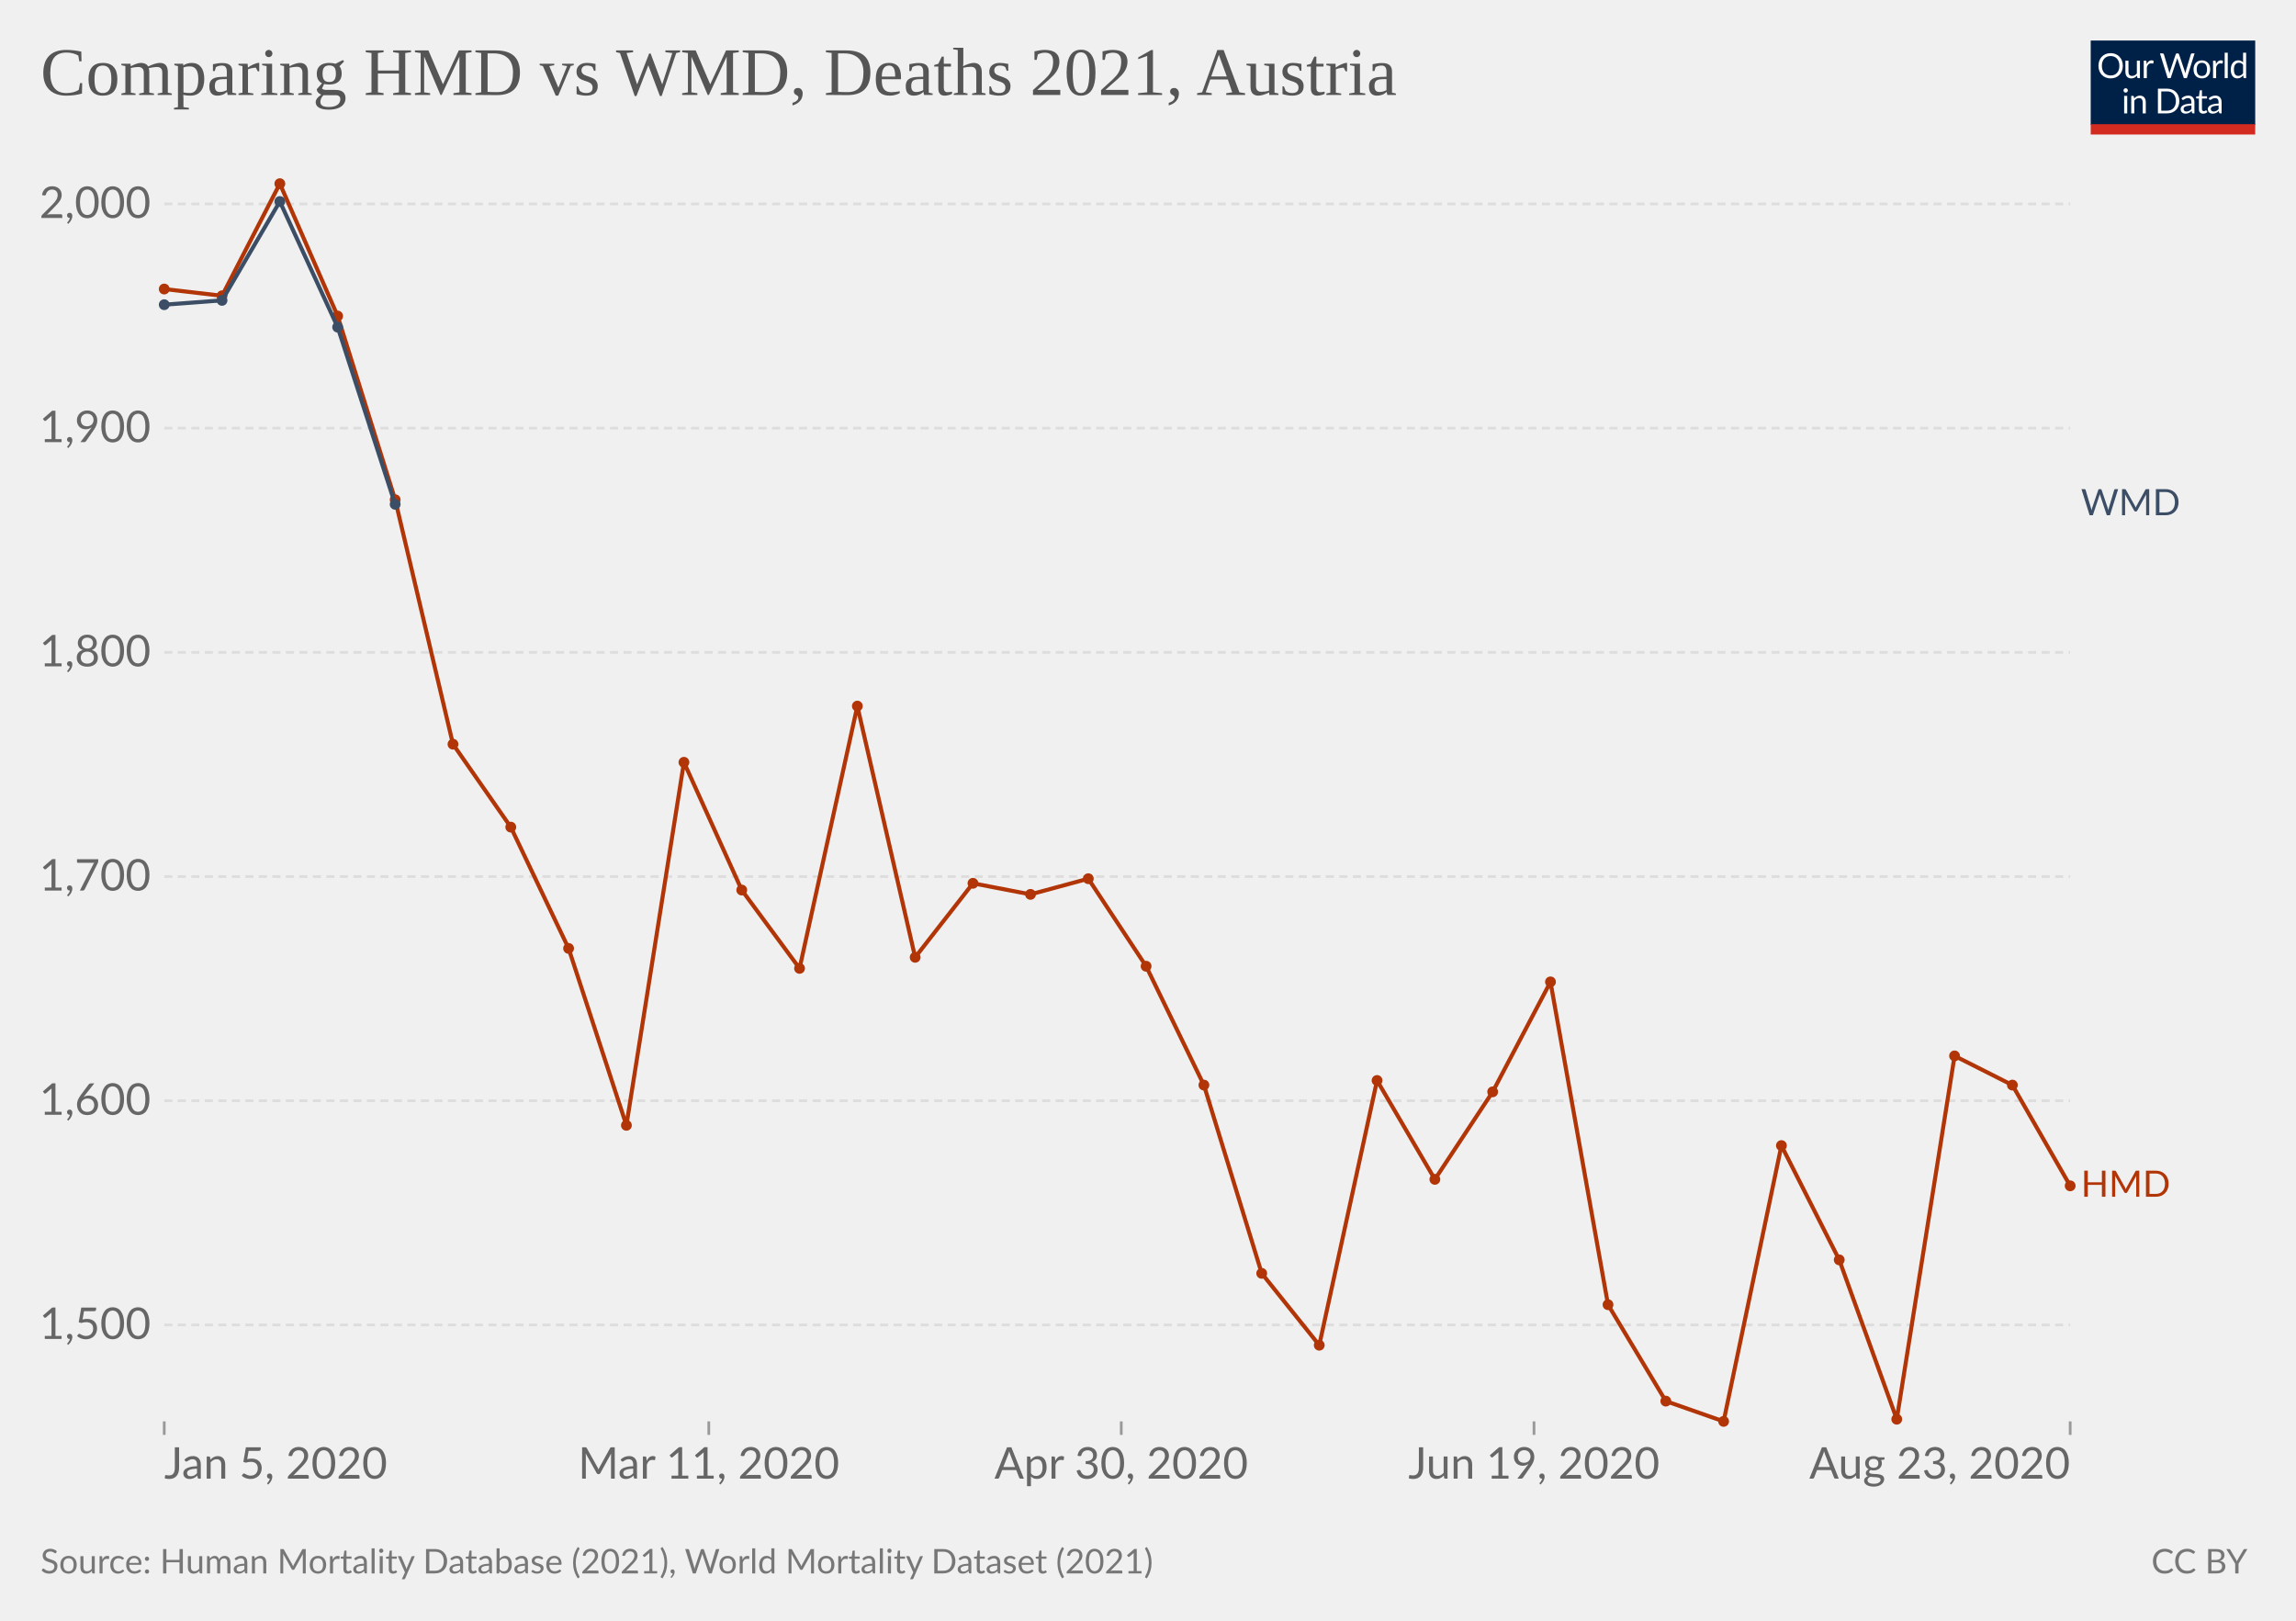
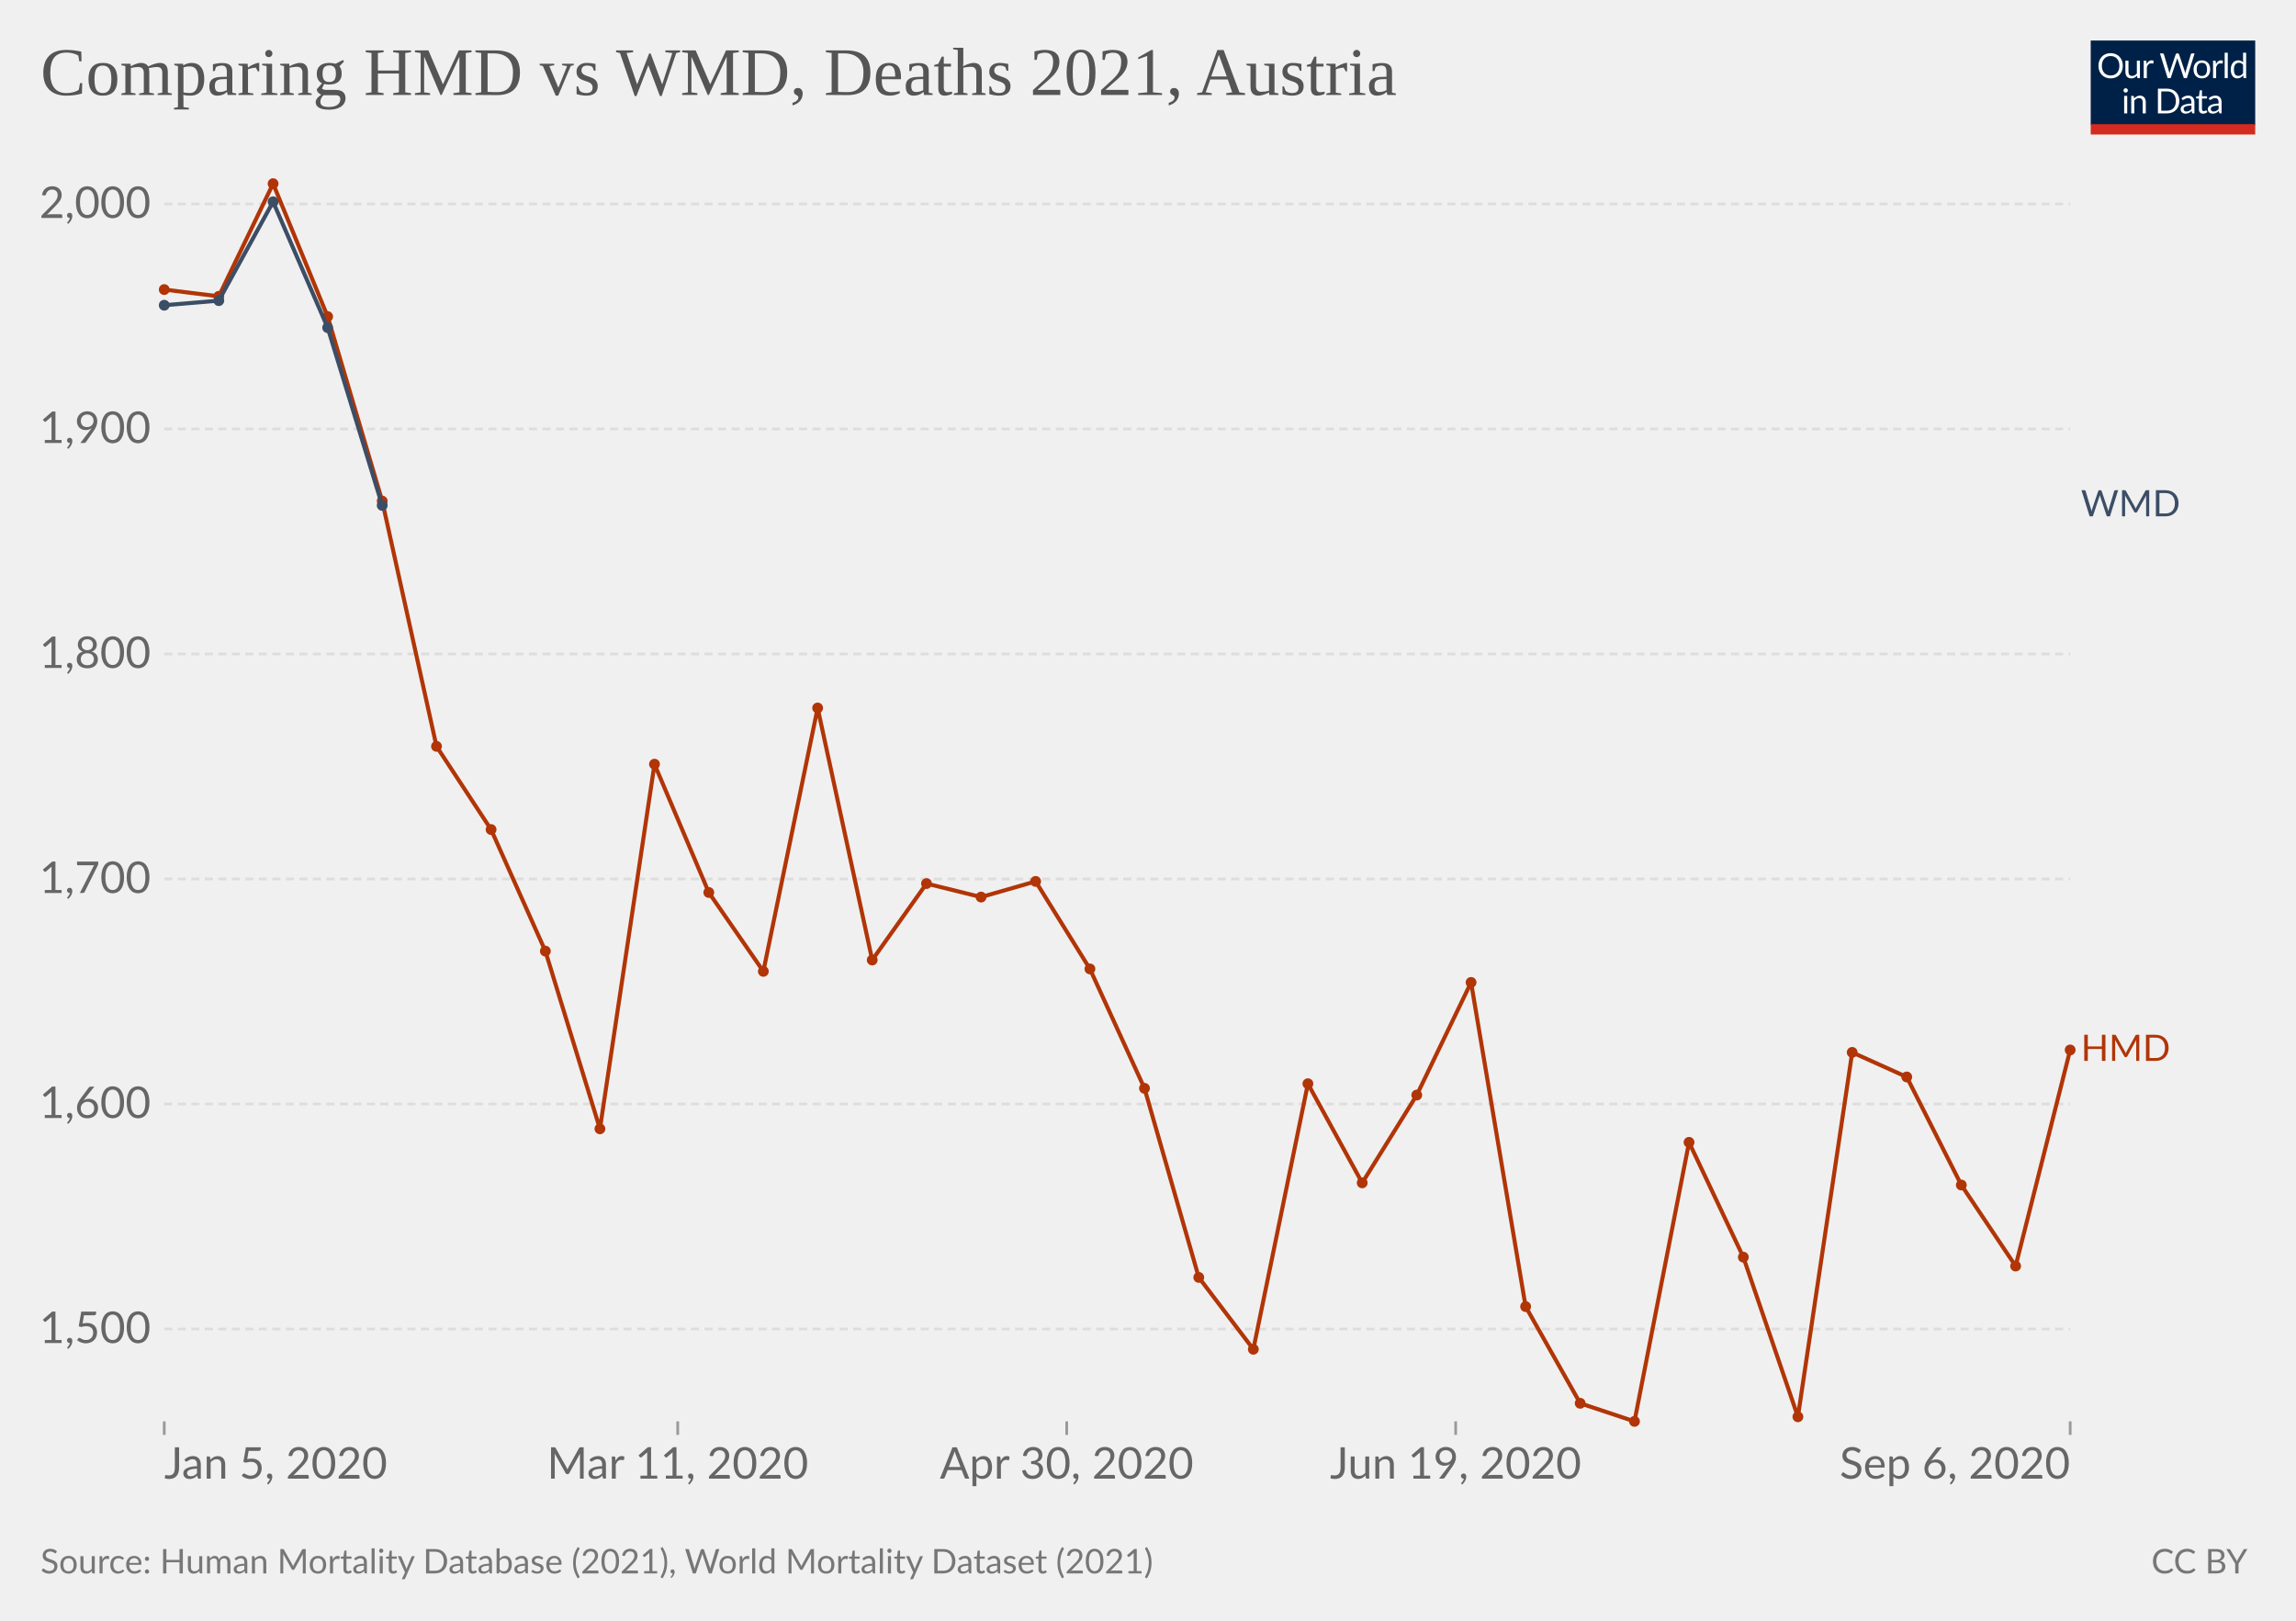
<svg xmlns="http://www.w3.org/2000/svg" version="1.1" style="background-color:#fff;-webkit-font-smoothing:antialiased" width="850" height="600" viewBox="0 0 850 600" font-family="Lato,'Helvetica Neue',Helvetica,Arial,sans-serif" font-size="18" text-rendering="geometricPrecision">
  <g class="HeaderView">
    <g transform="matrix(.29 0 0 .29 774 15)">
      <svg className="owidLog" width="210" height="120" viewBox="0 0 210 120" fill="none">
        <g clip-path="url(#clip0)">
          <path d="M0 0h210v107.89H0V0z" fill="#002147" />
          <path d="M40.98 32.25c0 2.36-.38 4.53-1.12 6.51a14.26 14.26 0 01-8.1 8.4c-1.9.78-4.02 1.17-6.34 1.17a16.6 16.6 0 01-6.33-1.17 14.31 14.31 0 01-8.08-8.4 18.29 18.29 0 01-1.12-6.51c0-2.36.38-4.53 1.12-6.5.75-1.97 1.8-3.67 3.17-5.1a14.32 14.32 0 014.9-3.34c1.92-.8 4.03-1.19 6.34-1.19 2.32 0 4.43.4 6.34 1.19 1.92.8 3.56 1.9 4.93 3.34a14.87 14.87 0 013.17 5.1 18.1 18.1 0 011.12 6.5zm-4.38 0c0-1.94-.26-3.68-.8-5.22a10.91 10.91 0 00-2.24-3.89 9.68 9.68 0 00-3.52-2.46 11.95 11.95 0 00-4.62-.86c-1.68 0-3.21.28-4.6.86a9.88 9.88 0 00-3.54 2.46 10.91 10.91 0 00-2.24 3.9c-.53 1.53-.8 3.27-.8 5.2 0 1.94.27 3.68.8 5.22a11.17 11.17 0 002.24 3.9 10.01 10.01 0 003.55 2.44c1.38.56 2.9.83 4.6.83s3.24-.27 4.61-.83a9.8 9.8 0 003.52-2.44 11.17 11.17 0 002.25-3.9c.53-1.54.8-3.28.8-5.21zm26.22-6.54V48H60.5c-.56 0-.9-.27-1.05-.81l-.31-2.4a12.45 12.45 0 01-3.26 2.6c-1.2.64-2.58.96-4.13.96-1.22 0-2.3-.2-3.24-.6a6.52 6.52 0 01-2.33-1.7 7.37 7.37 0 01-1.43-2.67c-.3-1.04-.46-2.2-.46-3.45V25.7h3.91v14.22c0 1.68.38 2.99 1.15 3.91.77.93 1.96 1.39 3.54 1.39 1.16 0 2.24-.27 3.23-.82a10.42 10.42 0 002.8-2.28V25.7h3.91zm8.61 4.47a9.94 9.94 0 012.6-3.56 5.64 5.64 0 013.76-1.3c.47 0 .92.05 1.34.15.44.1.83.27 1.17.49l-.3 2.92c-.09.37-.3.55-.66.55-.2 0-.5-.04-.9-.13a6.21 6.21 0 00-3.24.18 4.23 4.23 0 00-1.47.92c-.42.4-.81.9-1.17 1.5-.33.58-.64 1.26-.92 2.02V48H67.7V25.71h2.25c.42 0 .72.08.88.25.16.16.27.44.33.83l.26 3.39zm61.16-13.7L122.75 48h-3.82l-7.99-24.05a21.95 21.95 0 01-.42-1.58 38.36 38.36 0 01-.44 1.58L102.05 48h-3.83L88.4 16.47h3.54c.38 0 .7.1.95.29.26.2.43.43.5.73l6.52 21.9.28 1.28.29 1.46.3-1.46.38-1.27 7.41-21.91c.1-.25.26-.48.51-.69.27-.22.58-.33.95-.33h1.23c.38 0 .69.1.92.29a1.77 1.77 0 01.53.73l7.4 21.9a28.4 28.4 0 01.68 2.62 29.52 29.52 0 01.52-2.61l6.54-21.91a1.31 1.31 0 01.48-.7c.27-.21.58-.32.95-.32h3.32zm9.35 8.88c1.63 0 3.1.27 4.4.82a9.43 9.43 0 015.46 5.94c.5 1.4.74 2.98.74 4.73 0 1.76-.25 3.34-.74 4.75a9.43 9.43 0 01-5.46 5.92c-1.3.52-2.77.79-4.4.79-1.64 0-3.12-.27-4.44-.8a9.42 9.42 0 01-3.35-2.3c-.92-1-1.63-2.2-2.13-3.61-.49-1.41-.73-3-.73-4.75s.24-3.33.73-4.73c.5-1.43 1.2-2.64 2.13-3.63a9.4 9.4 0 013.35-2.31c1.32-.55 2.8-.82 4.44-.82zm0 19.89c2.2 0 3.84-.73 4.93-2.2 1.08-1.48 1.63-3.54 1.63-6.18 0-2.66-.55-4.72-1.63-6.2-1.09-1.49-2.73-2.23-4.93-2.23-1.12 0-2.09.2-2.93.57a5.71 5.71 0 00-2.06 1.65 7.5 7.5 0 00-1.24 2.67c-.26 1.04-.4 2.22-.4 3.54 0 2.64.55 4.7 1.64 6.18 1.1 1.47 2.76 2.2 4.99 2.2zm17.97-15.07a9.94 9.94 0 012.6-3.56 5.64 5.64 0 013.76-1.3c.47 0 .91.05 1.34.15.44.1.83.27 1.16.49l-.28 2.92c-.09.37-.31.55-.66.55-.2 0-.5-.04-.9-.13a6.2 6.2 0 00-3.24.18 4.23 4.23 0 00-1.47.92c-.43.4-.82.9-1.17 1.5a13.1 13.1 0 00-.92 2.02V48h-3.94V25.71h2.24c.43 0 .72.08.88.25.17.16.28.44.33.83l.27 3.39zm15.04-14.59V48h-3.92V15.6h3.92zm19.55 15.43a6.22 6.22 0 00-2.38-2.05 6.7 6.7 0 00-2.86-.6c-2.07 0-3.66.75-4.77 2.23-1.12 1.48-1.68 3.6-1.68 6.33 0 1.46.13 2.7.38 3.74a7.29 7.29 0 001.1 2.56 4.35 4.35 0 001.78 1.45c.7.3 1.5.46 2.4.46 1.29 0 2.41-.3 3.36-.88a9.6 9.6 0 002.67-2.49V31.02zm3.91-15.43V48h-2.33c-.56 0-.9-.27-1.06-.81l-.35-2.71a12.13 12.13 0 01-3.25 2.77 8.28 8.28 0 01-4.23 1.06 7.31 7.31 0 01-6.14-2.9c-.73-.96-1.3-2.15-1.69-3.57a18.35 18.35 0 01.07-9.48 11.29 11.29 0 011.89-3.7 8.7 8.7 0 017.06-3.34 7.96 7.96 0 016.12 2.62V15.59h3.91zM46.61 70.71V93H42.7V70.71h3.91zm.84-7c0 .39-.08.75-.24 1.09a2.81 2.81 0 01-1.52 1.47 2.67 2.67 0 01-2.16 0 2.9 2.9 0 01-1.45-1.47 2.67 2.67 0 010-2.16c.15-.35.35-.65.6-.9.25-.27.53-.47.85-.62a2.67 2.67 0 012.16 0c.35.15.65.35.9.62.27.25.47.55.62.9.16.34.24.7.24 1.08zm7.97 10.24c.49-.54 1-1.04 1.54-1.48a9.85 9.85 0 013.66-1.84 8.96 8.96 0 015.43.35c.94.4 1.72.97 2.33 1.71a7.36 7.36 0 011.43 2.67c.32 1.04.49 2.19.49 3.45V93h-3.94V78.81c0-1.69-.4-3-1.17-3.92-.76-.93-1.93-1.4-3.5-1.4a6.6 6.6 0 00-3.25.83c-1 .56-1.92 1.31-2.77 2.27V93h-3.94V70.71h2.35c.56 0 .9.28 1.04.82l.3 2.42zm57.7 3.3c0 2.36-.37 4.5-1.11 6.44a14.3 14.3 0 01-3.17 4.98 14.1 14.1 0 01-4.93 3.2c-1.9.76-4.02 1.13-6.33 1.13H85.8V61.47h11.77c2.31 0 4.42.39 6.33 1.15a13.8 13.8 0 018.1 8.18 17.75 17.75 0 011.12 6.45zm-4.37 0c0-1.94-.26-3.67-.8-5.2a10.94 10.94 0 00-2.23-3.87 9.57 9.57 0 00-3.53-2.42 12.23 12.23 0 00-4.61-.83h-7.5v24.62h7.5c1.7 0 3.24-.28 4.61-.84a9.7 9.7 0 003.53-2.4 10.94 10.94 0 002.24-3.87c.53-1.53.8-3.26.8-5.2zm19.8 5.72c-1.8.06-3.34.2-4.62.44-1.26.22-2.3.51-3.1.88-.8.36-1.37.8-1.74 1.3-.35.5-.53 1.05-.53 1.67 0 .58.1 1.1.3 1.52a3 3 0 00.76 1.05c.34.27.73.46 1.17.6a6.13 6.13 0 001.45.17 7.28 7.28 0 003.5-.81 11.95 11.95 0 002.82-2.2v-4.62zm-12.65-9.11a12.73 12.73 0 013.98-2.66c1.43-.59 3-.88 4.73-.88 1.25 0 2.36.2 3.33.61a6.81 6.81 0 013.94 4.38c.33 1.04.5 2.19.5 3.43V93h-1.74a1.8 1.8 0 01-.88-.18c-.2-.13-.36-.38-.48-.74l-.44-2.12-1.72 1.46a9.48 9.48 0 01-3.74 1.7c-.69.15-1.46.23-2.3.23-.87 0-1.69-.12-2.45-.35a5.34 5.34 0 01-3.34-2.93 6.64 6.64 0 01-.49-2.64c0-.88.25-1.72.73-2.53a6.33 6.33 0 012.35-2.17c1.09-.63 2.5-1.15 4.25-1.54 1.75-.41 3.89-.65 6.42-.7v-1.75c0-1.73-.37-3.03-1.12-3.91-.75-.9-1.84-1.34-3.28-1.34-.97 0-1.78.12-2.44.37-.64.23-1.2.5-1.7.81l-1.23.82c-.33.23-.67.35-1 .35-.27 0-.5-.07-.69-.2a2.1 2.1 0 01-.48-.53l-.7-1.25zm27.67 19.5c-1.76 0-3.12-.5-4.07-1.48-.94-.98-1.41-2.4-1.41-4.25V74h-2.68a.9.9 0 01-.6-.2c-.16-.14-.24-.36-.24-.66v-1.56l3.65-.46.9-6.89a.9.9 0 01.29-.52.88.88 0 01.62-.22H142v7.67h6.44V74H142v13.38c0 .94.22 1.63.68 2.09.45.45 1.04.68 1.76.68a3.21 3.21 0 001.85-.53l.55-.35c.16-.12.3-.18.41-.18.2 0 .4.13.55.38l1.15 1.87a7.45 7.45 0 01-2.44 1.5 8.53 8.53 0 01-2.95.52zm19.68-10.4c-1.8.07-3.34.21-4.62.45-1.26.22-2.3.51-3.1.88-.8.36-1.37.8-1.74 1.3-.35.5-.53 1.05-.53 1.67 0 .58.1 1.1.3 1.52a2.9 2.9 0 00.76 1.05c.34.27.73.46 1.17.6a6.13 6.13 0 001.45.17 7.3 7.3 0 003.5-.81 12.04 12.04 0 002.82-2.2v-4.62zm-12.65-9.1a12.72 12.72 0 013.99-2.66c1.42-.59 3-.88 4.72-.88 1.25 0 2.36.2 3.33.61a6.81 6.81 0 013.94 4.38c.33 1.04.5 2.19.5 3.43V93h-1.74a1.8 1.8 0 01-.88-.18c-.2-.13-.36-.38-.48-.74l-.44-2.12-1.72 1.46a9.48 9.48 0 01-3.74 1.7c-.69.15-1.46.23-2.3.23-.87 0-1.69-.12-2.45-.35a5.33 5.33 0 01-3.34-2.93 6.62 6.62 0 01-.49-2.64c0-.88.25-1.72.73-2.53a6.33 6.33 0 012.35-2.17c1.09-.63 2.5-1.15 4.25-1.54a31.2 31.2 0 016.42-.7v-1.75c0-1.73-.37-3.03-1.12-3.91-.75-.9-1.84-1.34-3.28-1.34-.97 0-1.78.12-2.44.37-.64.23-1.2.5-1.7.81l-1.22.82c-.34.23-.68.35-1.02.35-.26 0-.49-.07-.68-.2a1.88 1.88 0 01-.48-.53l-.7-1.25zM40.98 32.25c0 2.36-.38 4.53-1.12 6.51a14.26 14.26 0 01-8.1 8.4c-1.9.78-4.02 1.17-6.34 1.17a16.6 16.6 0 01-6.33-1.17 14.31 14.31 0 01-8.08-8.4 18.29 18.29 0 01-1.12-6.51c0-2.36.38-4.53 1.12-6.5.75-1.97 1.8-3.67 3.17-5.1a14.32 14.32 0 014.9-3.34c1.92-.8 4.03-1.19 6.34-1.19 2.32 0 4.43.4 6.34 1.19 1.92.8 3.56 1.9 4.93 3.34a14.87 14.87 0 013.17 5.1 18.1 18.1 0 011.12 6.5zm-4.38 0c0-1.94-.26-3.68-.8-5.22a10.91 10.91 0 00-2.24-3.89 9.68 9.68 0 00-3.52-2.46 11.95 11.95 0 00-4.62-.86c-1.68 0-3.21.28-4.6.86a9.88 9.88 0 00-3.54 2.46 10.91 10.91 0 00-2.24 3.9c-.53 1.53-.8 3.27-.8 5.2 0 1.94.27 3.68.8 5.22a11.17 11.17 0 002.24 3.9 10.01 10.01 0 003.55 2.44c1.38.56 2.9.83 4.6.83s3.24-.27 4.61-.83a9.8 9.8 0 003.52-2.44 11.17 11.17 0 002.25-3.9c.53-1.54.8-3.28.8-5.21zm26.22-6.54V48H60.5c-.56 0-.9-.27-1.05-.81l-.31-2.4a12.45 12.45 0 01-3.26 2.6c-1.2.64-2.58.96-4.13.96-1.22 0-2.3-.2-3.24-.6a6.52 6.52 0 01-2.33-1.7 7.37 7.37 0 01-1.43-2.67c-.3-1.04-.46-2.2-.46-3.45V25.7h3.91v14.22c0 1.68.38 2.99 1.15 3.91.77.93 1.96 1.39 3.54 1.39 1.16 0 2.24-.27 3.23-.82a10.42 10.42 0 002.8-2.28V25.7h3.91zm8.61 4.47a9.94 9.94 0 012.6-3.56 5.64 5.64 0 013.76-1.3c.47 0 .92.05 1.34.15.44.1.83.27 1.17.49l-.3 2.92c-.09.37-.3.55-.66.55-.2 0-.5-.04-.9-.13a6.21 6.21 0 00-3.24.18 4.23 4.23 0 00-1.47.92c-.42.4-.81.9-1.17 1.5-.33.58-.64 1.26-.92 2.02V48H67.7V25.71h2.25c.42 0 .72.08.88.25.16.16.27.44.33.83l.26 3.39zm61.16-13.7L122.75 48h-3.82l-7.99-24.05a21.95 21.95 0 01-.42-1.58 38.36 38.36 0 01-.44 1.58L102.05 48h-3.83L88.4 16.47h3.54c.38 0 .7.1.95.29.26.2.43.43.5.73l6.52 21.9.28 1.28.29 1.46.3-1.46.38-1.27 7.41-21.91c.1-.25.26-.48.51-.69.27-.22.58-.33.95-.33h1.23c.38 0 .69.1.92.29a1.77 1.77 0 01.53.73l7.4 21.9a28.4 28.4 0 01.68 2.62 29.52 29.52 0 01.52-2.61l6.54-21.91a1.31 1.31 0 01.48-.7c.27-.21.58-.32.95-.32h3.32zm9.35 8.88c1.63 0 3.1.27 4.4.82a9.43 9.43 0 015.46 5.94c.5 1.4.74 2.98.74 4.73 0 1.76-.25 3.34-.74 4.75a9.43 9.43 0 01-5.46 5.92c-1.3.52-2.77.79-4.4.79-1.64 0-3.12-.27-4.44-.8a9.42 9.42 0 01-3.35-2.3c-.92-1-1.63-2.2-2.13-3.61-.49-1.41-.73-3-.73-4.75s.24-3.33.73-4.73c.5-1.43 1.2-2.64 2.13-3.63a9.4 9.4 0 013.35-2.31c1.32-.55 2.8-.82 4.44-.82zm0 19.89c2.2 0 3.84-.73 4.93-2.2 1.08-1.48 1.63-3.54 1.63-6.18 0-2.66-.55-4.72-1.63-6.2-1.09-1.49-2.73-2.23-4.93-2.23-1.12 0-2.09.2-2.93.57a5.71 5.71 0 00-2.06 1.65 7.5 7.5 0 00-1.24 2.67c-.26 1.04-.4 2.22-.4 3.54 0 2.64.55 4.7 1.64 6.18 1.1 1.47 2.76 2.2 4.99 2.2zm17.97-15.07a9.94 9.94 0 012.6-3.56 5.64 5.64 0 013.76-1.3c.47 0 .91.05 1.34.15.44.1.83.27 1.16.49l-.28 2.92c-.09.37-.31.55-.66.55-.2 0-.5-.04-.9-.13a6.2 6.2 0 00-3.24.18 4.23 4.23 0 00-1.47.92c-.43.4-.82.9-1.17 1.5a13.1 13.1 0 00-.92 2.02V48h-3.94V25.71h2.24c.43 0 .72.08.88.25.17.16.28.44.33.83l.27 3.39zm15.04-14.59V48h-3.92V15.6h3.92zm19.55 15.43a6.22 6.22 0 00-2.38-2.05 6.7 6.7 0 00-2.86-.6c-2.07 0-3.66.75-4.77 2.23-1.12 1.48-1.68 3.6-1.68 6.33 0 1.46.13 2.7.38 3.74a7.29 7.29 0 001.1 2.56 4.35 4.35 0 001.78 1.45c.7.3 1.5.46 2.4.46 1.29 0 2.41-.3 3.36-.88a9.6 9.6 0 002.67-2.49V31.02zm3.91-15.43V48h-2.33c-.56 0-.9-.27-1.06-.81l-.35-2.71a12.13 12.13 0 01-3.25 2.77 8.28 8.28 0 01-4.23 1.06 7.31 7.31 0 01-6.14-2.9c-.73-.96-1.3-2.15-1.69-3.57a18.35 18.35 0 01.07-9.48 11.29 11.29 0 011.89-3.7 8.7 8.7 0 017.06-3.34 7.96 7.96 0 016.12 2.62V15.59h3.91zM46.61 70.71V93H42.7V70.71h3.91zm.84-7c0 .39-.08.75-.24 1.09a2.81 2.81 0 01-1.52 1.47 2.67 2.67 0 01-2.16 0 2.9 2.9 0 01-1.45-1.47 2.67 2.67 0 010-2.16c.15-.35.35-.65.6-.9.25-.27.53-.47.85-.62a2.67 2.67 0 012.16 0c.35.15.65.35.9.62.27.25.47.55.62.9.16.34.24.7.24 1.08zm7.97 10.24c.49-.54 1-1.04 1.54-1.48a9.85 9.85 0 013.66-1.84 8.96 8.96 0 015.43.35c.94.4 1.72.97 2.33 1.71a7.36 7.36 0 011.43 2.67c.32 1.04.49 2.19.49 3.45V93h-3.94V78.81c0-1.69-.4-3-1.17-3.92-.76-.93-1.93-1.4-3.5-1.4a6.6 6.6 0 00-3.25.83c-1 .56-1.92 1.31-2.77 2.27V93h-3.94V70.71h2.35c.56 0 .9.28 1.04.82l.3 2.42zm57.7 3.3c0 2.36-.37 4.5-1.11 6.44a14.3 14.3 0 01-3.17 4.98 14.1 14.1 0 01-4.93 3.2c-1.9.76-4.02 1.13-6.33 1.13H85.8V61.47h11.77c2.31 0 4.42.39 6.33 1.15a13.8 13.8 0 018.1 8.18 17.75 17.75 0 011.12 6.45zm-4.37 0c0-1.94-.26-3.67-.8-5.2a10.94 10.94 0 00-2.23-3.87 9.57 9.57 0 00-3.53-2.42 12.23 12.23 0 00-4.61-.83h-7.5v24.62h7.5c1.7 0 3.24-.28 4.61-.84a9.7 9.7 0 003.53-2.4 10.94 10.94 0 002.24-3.87c.53-1.53.8-3.26.8-5.2zm19.8 5.72c-1.8.06-3.34.2-4.62.44-1.26.22-2.3.51-3.1.88-.8.36-1.37.8-1.74 1.3-.35.5-.53 1.05-.53 1.67 0 .58.1 1.1.3 1.52a3 3 0 00.76 1.05c.34.27.73.46 1.17.6a6.13 6.13 0 001.45.17 7.28 7.28 0 003.5-.81 11.95 11.95 0 002.82-2.2v-4.62zm-12.65-9.11a12.73 12.73 0 013.98-2.66c1.43-.59 3-.88 4.73-.88 1.25 0 2.36.2 3.33.61a6.81 6.81 0 013.94 4.38c.33 1.04.5 2.19.5 3.43V93h-1.74a1.8 1.8 0 01-.88-.18c-.2-.13-.36-.38-.48-.74l-.44-2.12-1.72 1.46a9.48 9.48 0 01-3.74 1.7c-.69.15-1.46.23-2.3.23-.87 0-1.69-.12-2.45-.35a5.34 5.34 0 01-3.34-2.93 6.64 6.64 0 01-.49-2.64c0-.88.25-1.72.73-2.53a6.33 6.33 0 012.35-2.17c1.09-.63 2.5-1.15 4.25-1.54 1.75-.41 3.89-.65 6.42-.7v-1.75c0-1.73-.37-3.03-1.12-3.91-.75-.9-1.84-1.34-3.28-1.34-.97 0-1.78.12-2.44.37-.64.23-1.2.5-1.7.81l-1.23.82c-.33.23-.67.35-1 .35-.27 0-.5-.07-.69-.2a2.1 2.1 0 01-.48-.53l-.7-1.25zm27.67 19.5c-1.76 0-3.12-.5-4.07-1.48-.94-.98-1.41-2.4-1.41-4.25V74h-2.68a.9.9 0 01-.6-.2c-.16-.14-.24-.36-.24-.66v-1.56l3.65-.46.9-6.89a.9.9 0 01.29-.52.88.88 0 01.62-.22H142v7.67h6.44V74H142v13.38c0 .94.22 1.63.68 2.09.45.45 1.04.68 1.76.68a3.21 3.21 0 001.85-.53l.55-.35c.16-.12.3-.18.41-.18.2 0 .4.13.55.38l1.15 1.87a7.45 7.45 0 01-2.44 1.5 8.53 8.53 0 01-2.95.52zm19.68-10.4c-1.8.07-3.34.21-4.62.45-1.26.22-2.3.51-3.1.88-.8.36-1.37.8-1.74 1.3-.35.5-.53 1.05-.53 1.67 0 .58.1 1.1.3 1.52a2.9 2.9 0 00.76 1.05c.34.27.73.46 1.17.6a6.13 6.13 0 001.45.17 7.3 7.3 0 003.5-.81 12.04 12.04 0 002.82-2.2v-4.62zm-12.65-9.1a12.72 12.72 0 013.99-2.66c1.42-.59 3-.88 4.72-.88 1.25 0 2.36.2 3.33.61a6.81 6.81 0 013.94 4.38c.33 1.04.5 2.19.5 3.43V93h-1.74a1.8 1.8 0 01-.88-.18c-.2-.13-.36-.38-.48-.74l-.44-2.12-1.72 1.46a9.48 9.48 0 01-3.74 1.7c-.69.15-1.46.23-2.3.23-.87 0-1.69-.12-2.45-.35a5.33 5.33 0 01-3.34-2.93 6.62 6.62 0 01-.49-2.64c0-.88.25-1.72.73-2.53a6.33 6.33 0 012.35-2.17c1.09-.63 2.5-1.15 4.25-1.54a31.2 31.2 0 016.42-.7v-1.75c0-1.73-.37-3.03-1.12-3.91-.75-.9-1.84-1.34-3.28-1.34-.97 0-1.78.12-2.44.37-.64.23-1.2.5-1.7.81l-1.22.82c-.34.23-.68.35-1.02.35-.26 0-.49-.07-.68-.2a1.88 1.88 0 01-.48-.53l-.7-1.25zM40.98 32.25c0 2.36-.38 4.53-1.12 6.51a14.26 14.26 0 01-8.1 8.4c-1.9.78-4.02 1.17-6.34 1.17a16.6 16.6 0 01-6.33-1.17 14.31 14.31 0 01-8.08-8.4 18.29 18.29 0 01-1.12-6.51c0-2.36.38-4.53 1.12-6.5.75-1.97 1.8-3.67 3.17-5.1a14.32 14.32 0 014.9-3.34c1.92-.8 4.03-1.19 6.34-1.19 2.32 0 4.43.4 6.34 1.19 1.92.8 3.56 1.9 4.93 3.34a14.87 14.87 0 013.17 5.1 18.1 18.1 0 011.12 6.5zm-4.38 0c0-1.94-.26-3.68-.8-5.22a10.91 10.91 0 00-2.24-3.89 9.68 9.68 0 00-3.52-2.46 11.95 11.95 0 00-4.62-.86c-1.68 0-3.21.28-4.6.86a9.88 9.88 0 00-3.54 2.46 10.91 10.91 0 00-2.24 3.9c-.53 1.53-.8 3.27-.8 5.2 0 1.94.27 3.68.8 5.22a11.17 11.17 0 002.24 3.9 10.01 10.01 0 003.55 2.44c1.38.56 2.9.83 4.6.83s3.24-.27 4.61-.83a9.8 9.8 0 003.52-2.44 11.17 11.17 0 002.25-3.9c.53-1.54.8-3.28.8-5.21zm26.22-6.54V48H60.5c-.56 0-.9-.27-1.05-.81l-.31-2.4a12.45 12.45 0 01-3.26 2.6c-1.2.64-2.58.96-4.13.96-1.22 0-2.3-.2-3.24-.6a6.52 6.52 0 01-2.33-1.7 7.37 7.37 0 01-1.43-2.67c-.3-1.04-.46-2.2-.46-3.45V25.7h3.91v14.22c0 1.68.38 2.99 1.15 3.91.77.93 1.96 1.39 3.54 1.39 1.16 0 2.24-.27 3.23-.82a10.42 10.42 0 002.8-2.28V25.7h3.91zm8.61 4.47a9.94 9.94 0 012.6-3.56 5.64 5.64 0 013.76-1.3c.47 0 .92.05 1.34.15.44.1.83.27 1.17.49l-.3 2.92c-.09.37-.3.55-.66.55-.2 0-.5-.04-.9-.13a6.21 6.21 0 00-3.24.18 4.23 4.23 0 00-1.47.92c-.42.4-.81.9-1.17 1.5-.33.58-.64 1.26-.92 2.02V48H67.7V25.71h2.25c.42 0 .72.08.88.25.16.16.27.44.33.83l.26 3.39zm61.16-13.7L122.75 48h-3.82l-7.99-24.05a21.95 21.95 0 01-.42-1.58 38.36 38.36 0 01-.44 1.58L102.05 48h-3.83L88.4 16.47h3.54c.38 0 .7.1.95.29.26.2.43.43.5.73l6.52 21.9.28 1.28.29 1.46.3-1.46.38-1.27 7.41-21.91c.1-.25.26-.48.51-.69.27-.22.58-.33.95-.33h1.23c.38 0 .69.1.92.29a1.77 1.77 0 01.53.73l7.4 21.9a28.4 28.4 0 01.68 2.62 29.52 29.52 0 01.52-2.61l6.54-21.91a1.31 1.31 0 01.48-.7c.27-.21.58-.32.95-.32h3.32zm9.35 8.88c1.63 0 3.1.27 4.4.82a9.43 9.43 0 015.46 5.94c.5 1.4.74 2.98.74 4.73 0 1.76-.25 3.34-.74 4.75a9.43 9.43 0 01-5.46 5.92c-1.3.52-2.77.79-4.4.79-1.64 0-3.12-.27-4.44-.8a9.42 9.42 0 01-3.35-2.3c-.92-1-1.63-2.2-2.13-3.61-.49-1.41-.73-3-.73-4.75s.24-3.33.73-4.73c.5-1.43 1.2-2.64 2.13-3.63a9.4 9.4 0 013.35-2.31c1.32-.55 2.8-.82 4.44-.82zm0 19.89c2.2 0 3.84-.73 4.93-2.2 1.08-1.48 1.63-3.54 1.63-6.18 0-2.66-.55-4.72-1.63-6.2-1.09-1.49-2.73-2.23-4.93-2.23-1.12 0-2.09.2-2.93.57a5.71 5.71 0 00-2.06 1.65 7.5 7.5 0 00-1.24 2.67c-.26 1.04-.4 2.22-.4 3.54 0 2.64.55 4.7 1.64 6.18 1.1 1.47 2.76 2.2 4.99 2.2zm17.97-15.07a9.94 9.94 0 012.6-3.56 5.64 5.64 0 013.76-1.3c.47 0 .91.05 1.34.15.44.1.83.27 1.16.49l-.28 2.92c-.09.37-.31.55-.66.55-.2 0-.5-.04-.9-.13a6.2 6.2 0 00-3.24.18 4.23 4.23 0 00-1.47.92c-.43.4-.82.9-1.17 1.5a13.1 13.1 0 00-.92 2.02V48h-3.94V25.71h2.24c.43 0 .72.08.88.25.17.16.28.44.33.83l.27 3.39zm15.04-14.59V48h-3.92V15.6h3.92zm19.55 15.43a6.22 6.22 0 00-2.38-2.05 6.7 6.7 0 00-2.86-.6c-2.07 0-3.66.75-4.77 2.23-1.12 1.48-1.68 3.6-1.68 6.33 0 1.46.13 2.7.38 3.74a7.29 7.29 0 001.1 2.56 4.35 4.35 0 001.78 1.45c.7.3 1.5.46 2.4.46 1.29 0 2.41-.3 3.36-.88a9.6 9.6 0 002.67-2.49V31.02zm3.91-15.43V48h-2.33c-.56 0-.9-.27-1.06-.81l-.35-2.71a12.13 12.13 0 01-3.25 2.77 8.28 8.28 0 01-4.23 1.06 7.31 7.31 0 01-6.14-2.9c-.73-.96-1.3-2.15-1.69-3.57a18.35 18.35 0 01.07-9.48 11.29 11.29 0 011.89-3.7 8.7 8.7 0 017.06-3.34 7.96 7.96 0 016.12 2.62V15.59h3.91zM46.61 70.71V93H42.7V70.71h3.91zm.84-7c0 .39-.08.75-.24 1.09a2.81 2.81 0 01-1.52 1.47 2.67 2.67 0 01-2.16 0 2.9 2.9 0 01-1.45-1.47 2.67 2.67 0 010-2.16c.15-.35.35-.65.6-.9.25-.27.53-.47.85-.62a2.67 2.67 0 012.16 0c.35.15.65.35.9.62.27.25.47.55.62.9.16.34.24.7.24 1.08zm7.97 10.24c.49-.54 1-1.04 1.54-1.48a9.85 9.85 0 013.66-1.84 8.96 8.96 0 015.43.35c.94.4 1.72.97 2.33 1.71a7.36 7.36 0 011.43 2.67c.32 1.04.49 2.19.49 3.45V93h-3.94V78.81c0-1.69-.4-3-1.17-3.92-.76-.93-1.93-1.4-3.5-1.4a6.6 6.6 0 00-3.25.83c-1 .56-1.92 1.31-2.77 2.27V93h-3.94V70.71h2.35c.56 0 .9.28 1.04.82l.3 2.42zm57.7 3.3c0 2.36-.37 4.5-1.11 6.44a14.3 14.3 0 01-3.17 4.98 14.1 14.1 0 01-4.93 3.2c-1.9.76-4.02 1.13-6.33 1.13H85.8V61.47h11.77c2.31 0 4.42.39 6.33 1.15a13.8 13.8 0 018.1 8.18 17.75 17.75 0 011.12 6.45zm-4.37 0c0-1.94-.26-3.67-.8-5.2a10.94 10.94 0 00-2.23-3.87 9.57 9.57 0 00-3.53-2.42 12.23 12.23 0 00-4.61-.83h-7.5v24.62h7.5c1.7 0 3.24-.28 4.61-.84a9.7 9.7 0 003.53-2.4 10.94 10.94 0 002.24-3.87c.53-1.53.8-3.26.8-5.2zm19.8 5.72c-1.8.06-3.34.2-4.62.44-1.26.22-2.3.51-3.1.88-.8.36-1.37.8-1.74 1.3-.35.5-.53 1.05-.53 1.67 0 .58.1 1.1.3 1.52a3 3 0 00.76 1.05c.34.27.73.46 1.17.6a6.13 6.13 0 001.45.17 7.28 7.28 0 003.5-.81 11.95 11.95 0 002.82-2.2v-4.62zm-12.65-9.11a12.73 12.73 0 013.98-2.66c1.43-.59 3-.88 4.73-.88 1.25 0 2.36.2 3.33.61a6.81 6.81 0 013.94 4.38c.33 1.04.5 2.19.5 3.43V93h-1.74a1.8 1.8 0 01-.88-.18c-.2-.13-.36-.38-.48-.74l-.44-2.12-1.72 1.46a9.48 9.48 0 01-3.74 1.7c-.69.15-1.46.23-2.3.23-.87 0-1.69-.12-2.45-.35a5.34 5.34 0 01-3.34-2.93 6.64 6.64 0 01-.49-2.64c0-.88.25-1.72.73-2.53a6.33 6.33 0 012.35-2.17c1.09-.63 2.5-1.15 4.25-1.54 1.75-.41 3.89-.65 6.42-.7v-1.75c0-1.73-.37-3.03-1.12-3.91-.75-.9-1.84-1.34-3.28-1.34-.97 0-1.78.12-2.44.37-.64.23-1.2.5-1.7.81l-1.23.82c-.33.23-.67.35-1 .35-.27 0-.5-.07-.69-.2a2.1 2.1 0 01-.48-.53l-.7-1.25zm27.67 19.5c-1.76 0-3.12-.5-4.07-1.48-.94-.98-1.41-2.4-1.41-4.25V74h-2.68a.9.9 0 01-.6-.2c-.16-.14-.24-.36-.24-.66v-1.56l3.65-.46.9-6.89a.9.9 0 01.29-.52.88.88 0 01.62-.22H142v7.67h6.44V74H142v13.38c0 .94.22 1.63.68 2.09.45.45 1.04.68 1.76.68a3.21 3.21 0 001.85-.53l.55-.35c.16-.12.3-.18.41-.18.2 0 .4.13.55.38l1.15 1.87a7.45 7.45 0 01-2.44 1.5 8.53 8.53 0 01-2.95.52zm19.68-10.4c-1.8.07-3.34.21-4.62.45-1.26.22-2.3.51-3.1.88-.8.36-1.37.8-1.74 1.3-.35.5-.53 1.05-.53 1.67 0 .58.1 1.1.3 1.52a2.9 2.9 0 00.76 1.05c.34.27.73.46 1.17.6a6.13 6.13 0 001.45.17 7.3 7.3 0 003.5-.81 12.04 12.04 0 002.82-2.2v-4.62zm-12.65-9.1a12.72 12.72 0 013.99-2.66c1.42-.59 3-.88 4.72-.88 1.25 0 2.36.2 3.33.61a6.81 6.81 0 013.94 4.38c.33 1.04.5 2.19.5 3.43V93h-1.74a1.8 1.8 0 01-.88-.18c-.2-.13-.36-.38-.48-.74l-.44-2.12-1.72 1.46a9.48 9.48 0 01-3.74 1.7c-.69.15-1.46.23-2.3.23-.87 0-1.69-.12-2.45-.35a5.33 5.33 0 01-3.34-2.93 6.62 6.62 0 01-.49-2.64c0-.88.25-1.72.73-2.53a6.33 6.33 0 012.35-2.17c1.09-.63 2.5-1.15 4.25-1.54a31.2 31.2 0 016.42-.7v-1.75c0-1.73-.37-3.03-1.12-3.91-.75-.9-1.84-1.34-3.28-1.34-.97 0-1.78.12-2.44.37-.64.23-1.2.5-1.7.81l-1.22.82c-.34.23-.68.35-1.02.35-.26 0-.49-.07-.68-.2a1.88 1.88 0 01-.48-.53l-.7-1.25z" fill="#fff" />
          <path fill="#D42B21" d="M0 106.79h210V120H0z" />
        </g>
        <defs>
          <clipPath id="clip0">
            <path fill="#fff" d="M0 0h210v120H0z" />
          </clipPath>
        </defs>
      </svg>
    </g>
    <a href="https://ourworldindata.org/grapher/comparing-hmd-vs-wmd-deaths-2021?country=~AUT" target="_blank" rel="noopener" font-family="&quot;Playfair Display&quot;,Georgia,&quot;Times New Roman&quot;,serif">
      <text font-size="25.2" x="15" y="35.2" fill="#555">
        <tspan x="15" y="35.16">Comparing HMD vs WMD, Deaths 2021, Austria</tspan>
      </text>
    </a>
  </g>
  <g class="LineChart">
    <defs>
      <clipPath id="a">
        <path d="M50.82 58h840v499.4h-840z" />
      </clipPath>
    </defs>
    <g class="DualAxisView">
      <g class="HorizontalAxis">
-         <path stroke="#999" d="M60.8 526.2v5M766.4 526.2v5M262.4 526.2v5M415.1 526.2v5M567.9 526.2v5" />
+         <path stroke="#999" d="M60.8 526.2v5M766.4 526.2v5M250.9 526.2v5M394.9 526.2v5M538.9 526.2v5" />
        <text x="60.82" y="547.4" fill="#666" text-anchor="start" font-size="16.2">Jan 5, 2020</text>
-         <text x="766.38" y="547.4" fill="#666" text-anchor="end" font-size="16.2">Aug 23, 2020</text>
-         <text x="262.4" y="547.4" fill="#666" text-anchor="middle" font-size="16.2">Mar 11, 2020</text>
-         <text x="415.1" y="547.4" fill="#666" text-anchor="middle" font-size="16.2">Apr 30, 2020</text>
-         <text x="567.9" y="547.4" fill="#666" text-anchor="middle" font-size="16.2">Jun 19, 2020</text>
+         <text x="766.38" y="547.4" fill="#666" text-anchor="end" font-size="16.2">Sep 6, 2020</text>
+         <text x="250.9" y="547.4" fill="#666" text-anchor="middle" font-size="16.2">Mar 11, 2020</text>
+         <text x="394.9" y="547.4" fill="#666" text-anchor="middle" font-size="16.2">Apr 30, 2020</text>
+         <text x="538.9" y="547.4" fill="#666" text-anchor="middle" font-size="16.2">Jun 19, 2020</text>
      </g>
      <g class="VerticalAxis" text-anchor="end" fill="#666" font-size="16.2">
-         <text x="55.82" y="490.5" dy=".32em">1,500</text>
-         <text x="55.82" y="407.5" dy=".32em">1,600</text>
-         <text x="55.82" y="324.5" dy=".32em">1,700</text>
-         <text x="55.82" y="241.5" dy=".32em">1,800</text>
-         <text x="55.82" y="158.5" dy=".32em">1,900</text>
+         <text x="55.82" y="492" dy=".32em">1,500</text>
+         <text x="55.82" y="408.7" dy=".32em">1,600</text>
+         <text x="55.82" y="325.4" dy=".32em">1,700</text>
+         <text x="55.82" y="242.1" dy=".32em">1,800</text>
+         <text x="55.82" y="158.8" dy=".32em">1,900</text>
        <text x="55.82" y="75.5" dy=".32em">2,000</text>
      </g>
      <g class="AxisGridLines horizontalLines" stroke="#ddd" stroke-dasharray="3,2">
-         <path d="M60.82 490.5h705.56M60.82 407.5h705.56M60.82 324.5h705.56M60.82 241.5h705.56M60.82 158.5h705.56M60.82 75.5h705.56" />
+         <path d="M60.82 492h705.56M60.82 408.7h705.56M60.82 325.4h705.56M60.82 242.1h705.56M60.82 158.8h705.56M60.82 75.5h705.56" />
      </g>
    </g>
    <g clip-path="url(#a)">
      <g class="LineLabels" cursor="default">
        <g class="legendMark">
-           <text font-size="13.5" x="770.4" y="190.8" fill="#3C4E66">
-             <tspan x="770.38" y="190.75">WMD</tspan>
+           <text font-size="13.5" x="770.4" y="191.2" fill="#3C4E66">
+             <tspan x="770.38" y="191.15">WMD</tspan>
          </text>
        </g>
        <g class="legendMark">
-           <text font-size="13.5" x="770.4" y="443.1" fill="#B13507">
-             <tspan x="770.38" y="443.05">HMD</tspan>
+           <text font-size="13.5" x="770.4" y="392.8" fill="#B13507">
+             <tspan x="770.38" y="392.75">HMD</tspan>
          </text>
        </g>
      </g>
      <g class="Lines">
        <g>
-           <path stroke-linecap="round" stroke-linejoin="round" stroke="#ddd" d="M60.8 107l21.4 2.5L103.6 68l21.4 49 21.3 68 21.4 90.5 21.4 30.7 21.4 44.9 21.4 65.5 21.3-134.4 21.4 47.3 21.4 29 21.4-97.1 21.4 93 21.4-27.4 21.3 4.1 21.4-5.8 21.4 32.4 21.4 44 21.4 69.7 21.3 26.6 21.4-98 21.4 36.6 21.4-32.4 21.4-40.7L595.3 483l21.4 35.7 21.4 7.5 21.4-102.1 21.4 42.3 21.3 59 21.4-134.5 21.4 10.8 21.4 37.3" fill="none" stroke-width="1" />
+           <path stroke-linecap="round" stroke-linejoin="round" stroke="#ddd" d="M60.8 107.2l20.2 2.5L101.1 68l20.2 49.2 20.2 68.3 20.1 90.8 20.2 30.8 20.1 45 20.2 65.8 20.2-135 20.1 47.5 20.2 29.2 20.1-97.5 20.2 93.3 20.1-28.3 20.2 5 20.2-5.8 20.1 32.4 20.2 44.2 20.1 70 20.2 26.6 20.2-98.3 20.1 36.7 20.2-32.5 20.1-41.7 20.2 120 20.2 35.8 20.1 6.7 20.2-103.3 20.1 42.5 20.2 59.1 20.1-134.9 20.2 9.1 20.2 40 20.1 30 20.2-80" fill="none" stroke-width="1" />
        </g>
        <g>
-           <path stroke-linecap="round" stroke-linejoin="round" stroke="#ddd" d="M60.8 112.8l21.4-1.6 21.4-36.6 21.4 46.5 21.3 65.6" fill="none" stroke-width="1" />
+           <path stroke-linecap="round" stroke-linejoin="round" stroke="#ddd" d="M60.8 113l20.2-1.7 20.1-36.6 20.2 46.6 20.2 65.8" fill="none" stroke-width="1" />
        </g>
        <g>
-           <path stroke="#B13507" stroke-linecap="round" stroke-linejoin="round" d="M60.8 107l21.4 2.5L103.6 68l21.4 49 21.3 68 21.4 90.5 21.4 30.7 21.4 44.9 21.4 65.5 21.3-134.4 21.4 47.3 21.4 29 21.4-97.1 21.4 93 21.4-27.4 21.3 4.1 21.4-5.8 21.4 32.4 21.4 44 21.4 69.7 21.3 26.6 21.4-98 21.4 36.6 21.4-32.4 21.4-40.7L595.3 483l21.4 35.7 21.4 7.5 21.4-102.1 21.4 42.3 21.3 59 21.4-134.5 21.4 10.8 21.4 37.3" fill="none" stroke-width="1.5" />
+           <path stroke="#B13507" stroke-linecap="round" stroke-linejoin="round" d="M60.8 107.2l20.2 2.5L101.1 68l20.2 49.2 20.2 68.3 20.1 90.8 20.2 30.8 20.1 45 20.2 65.8 20.2-135 20.1 47.5 20.2 29.2 20.1-97.5 20.2 93.3 20.1-28.3 20.2 5 20.2-5.8 20.1 32.4 20.2 44.2 20.1 70 20.2 26.6 20.2-98.3 20.1 36.7 20.2-32.5 20.1-41.7 20.2 120 20.2 35.8 20.1 6.7 20.2-103.3 20.1 42.5 20.2 59.1 20.1-134.9 20.2 9.1 20.2 40 20.1 30 20.2-80" fill="none" stroke-width="1.5" />
          <g fill="#B13507">
-             <circle cx="60.8" cy="107" r="2" />
-             <circle cx="82.2" cy="109.5" r="2" />
-             <circle cx="103.6" cy="68" r="2" />
-             <circle cx="125" cy="117" r="2" />
-             <circle cx="146.3" cy="185" r="2" />
-             <circle cx="167.7" cy="275.5" r="2" />
-             <circle cx="189.1" cy="306.2" r="2" />
-             <circle cx="210.5" cy="351.1" r="2" />
-             <circle cx="231.9" cy="416.6" r="2" />
-             <circle cx="253.2" cy="282.2" r="2" />
-             <circle cx="274.6" cy="329.5" r="2" />
-             <circle cx="296" cy="358.5" r="2" />
-             <circle cx="317.4" cy="261.4" r="2" />
-             <circle cx="338.8" cy="354.4" r="2" />
-             <circle cx="360.2" cy="327" r="2" />
-             <circle cx="381.5" cy="331.1" r="2" />
-             <circle cx="402.9" cy="325.3" r="2" />
-             <circle cx="424.3" cy="357.7" r="2" />
-             <circle cx="445.7" cy="401.7" r="2" />
-             <circle cx="467.1" cy="471.4" r="2" />
-             <circle cx="488.4" cy="498" r="2" />
-             <circle cx="509.8" cy="400" r="2" />
-             <circle cx="531.2" cy="436.6" r="2" />
-             <circle cx="552.6" cy="404.2" r="2" />
-             <circle cx="574" cy="363.5" r="2" />
-             <circle cx="595.3" cy="483" r="2" />
-             <circle cx="616.7" cy="518.7" r="2" />
-             <circle cx="638.1" cy="526.2" r="2" />
-             <circle cx="659.5" cy="424.1" r="2" />
-             <circle cx="680.9" cy="466.4" r="2" />
-             <circle cx="702.2" cy="525.4" r="2" />
-             <circle cx="723.6" cy="390.9" r="2" />
-             <circle cx="745" cy="401.7" r="2" />
-             <circle cx="766.4" cy="439" r="2" />
+             <circle cx="60.8" cy="107.2" r="2" />
+             <circle cx="81" cy="109.7" r="2" />
+             <circle cx="101.1" cy="68" r="2" />
+             <circle cx="121.3" cy="117.2" r="2" />
+             <circle cx="141.5" cy="185.5" r="2" />
+             <circle cx="161.6" cy="276.3" r="2" />
+             <circle cx="181.8" cy="307.1" r="2" />
+             <circle cx="201.9" cy="352.1" r="2" />
+             <circle cx="222.1" cy="417.9" r="2" />
+             <circle cx="242.3" cy="282.9" r="2" />
+             <circle cx="262.4" cy="330.4" r="2" />
+             <circle cx="282.6" cy="359.6" r="2" />
+             <circle cx="302.7" cy="262.1" r="2" />
+             <circle cx="322.9" cy="355.4" r="2" />
+             <circle cx="343" cy="327.1" r="2" />
+             <circle cx="363.2" cy="332.1" r="2" />
+             <circle cx="383.4" cy="326.3" r="2" />
+             <circle cx="403.5" cy="358.7" r="2" />
+             <circle cx="423.7" cy="402.9" r="2" />
+             <circle cx="443.8" cy="472.9" r="2" />
+             <circle cx="464" cy="499.5" r="2" />
+             <circle cx="484.2" cy="401.2" r="2" />
+             <circle cx="504.3" cy="437.9" r="2" />
+             <circle cx="524.5" cy="405.4" r="2" />
+             <circle cx="544.6" cy="363.7" r="2" />
+             <circle cx="564.8" cy="483.7" r="2" />
+             <circle cx="585" cy="519.5" r="2" />
+             <circle cx="605.1" cy="526.2" r="2" />
+             <circle cx="625.3" cy="422.9" r="2" />
+             <circle cx="645.4" cy="465.4" r="2" />
+             <circle cx="665.6" cy="524.5" r="2" />
+             <circle cx="685.7" cy="389.6" r="2" />
+             <circle cx="705.9" cy="398.7" r="2" />
+             <circle cx="726.1" cy="438.7" r="2" />
+             <circle cx="746.2" cy="468.7" r="2" />
+             <circle cx="766.4" cy="388.7" r="2" />
          </g>
        </g>
        <g>
-           <path stroke="#3C4E66" stroke-linecap="round" stroke-linejoin="round" d="M60.8 112.8l21.4-1.6 21.4-36.6 21.4 46.5 21.3 65.6" fill="none" stroke-width="1.5" />
+           <path stroke="#3C4E66" stroke-linecap="round" stroke-linejoin="round" d="M60.8 113l20.2-1.7 20.1-36.6 20.2 46.6 20.2 65.8" fill="none" stroke-width="1.5" />
          <g fill="#3C4E66">
-             <circle cx="60.8" cy="112.8" r="2" />
-             <circle cx="82.2" cy="111.2" r="2" />
-             <circle cx="103.6" cy="74.6" r="2" />
-             <circle cx="125" cy="121.1" r="2" />
-             <circle cx="146.3" cy="186.7" r="2" />
+             <circle cx="60.8" cy="113" r="2" />
+             <circle cx="81" cy="111.3" r="2" />
+             <circle cx="101.1" cy="74.7" r="2" />
+             <circle cx="121.3" cy="121.3" r="2" />
+             <circle cx="141.5" cy="187.1" r="2" />
          </g>
        </g>
      </g>
    </g>
  </g>
  <g class="SourcesFooter" fill="#777">
    <g fill="#777">
      <text font-size="12.6" x="15" y="582.5">
        <tspan x="15" y="582.48">Source: Human Mortality Database (2021), World Mortality Dataset (2021)</tspan>
      </text>
    </g>
    <text font-size="12.6" x="796.4" y="582.5">
      <tspan x="796.44" y="582.48">
        <a class="cclogo" href="http://creativecommons.org/licenses/by/4.0/deed.en_US" target="_blank" fill="#777">CC BY</a>
      </tspan>
    </text>
  </g>
</svg>
